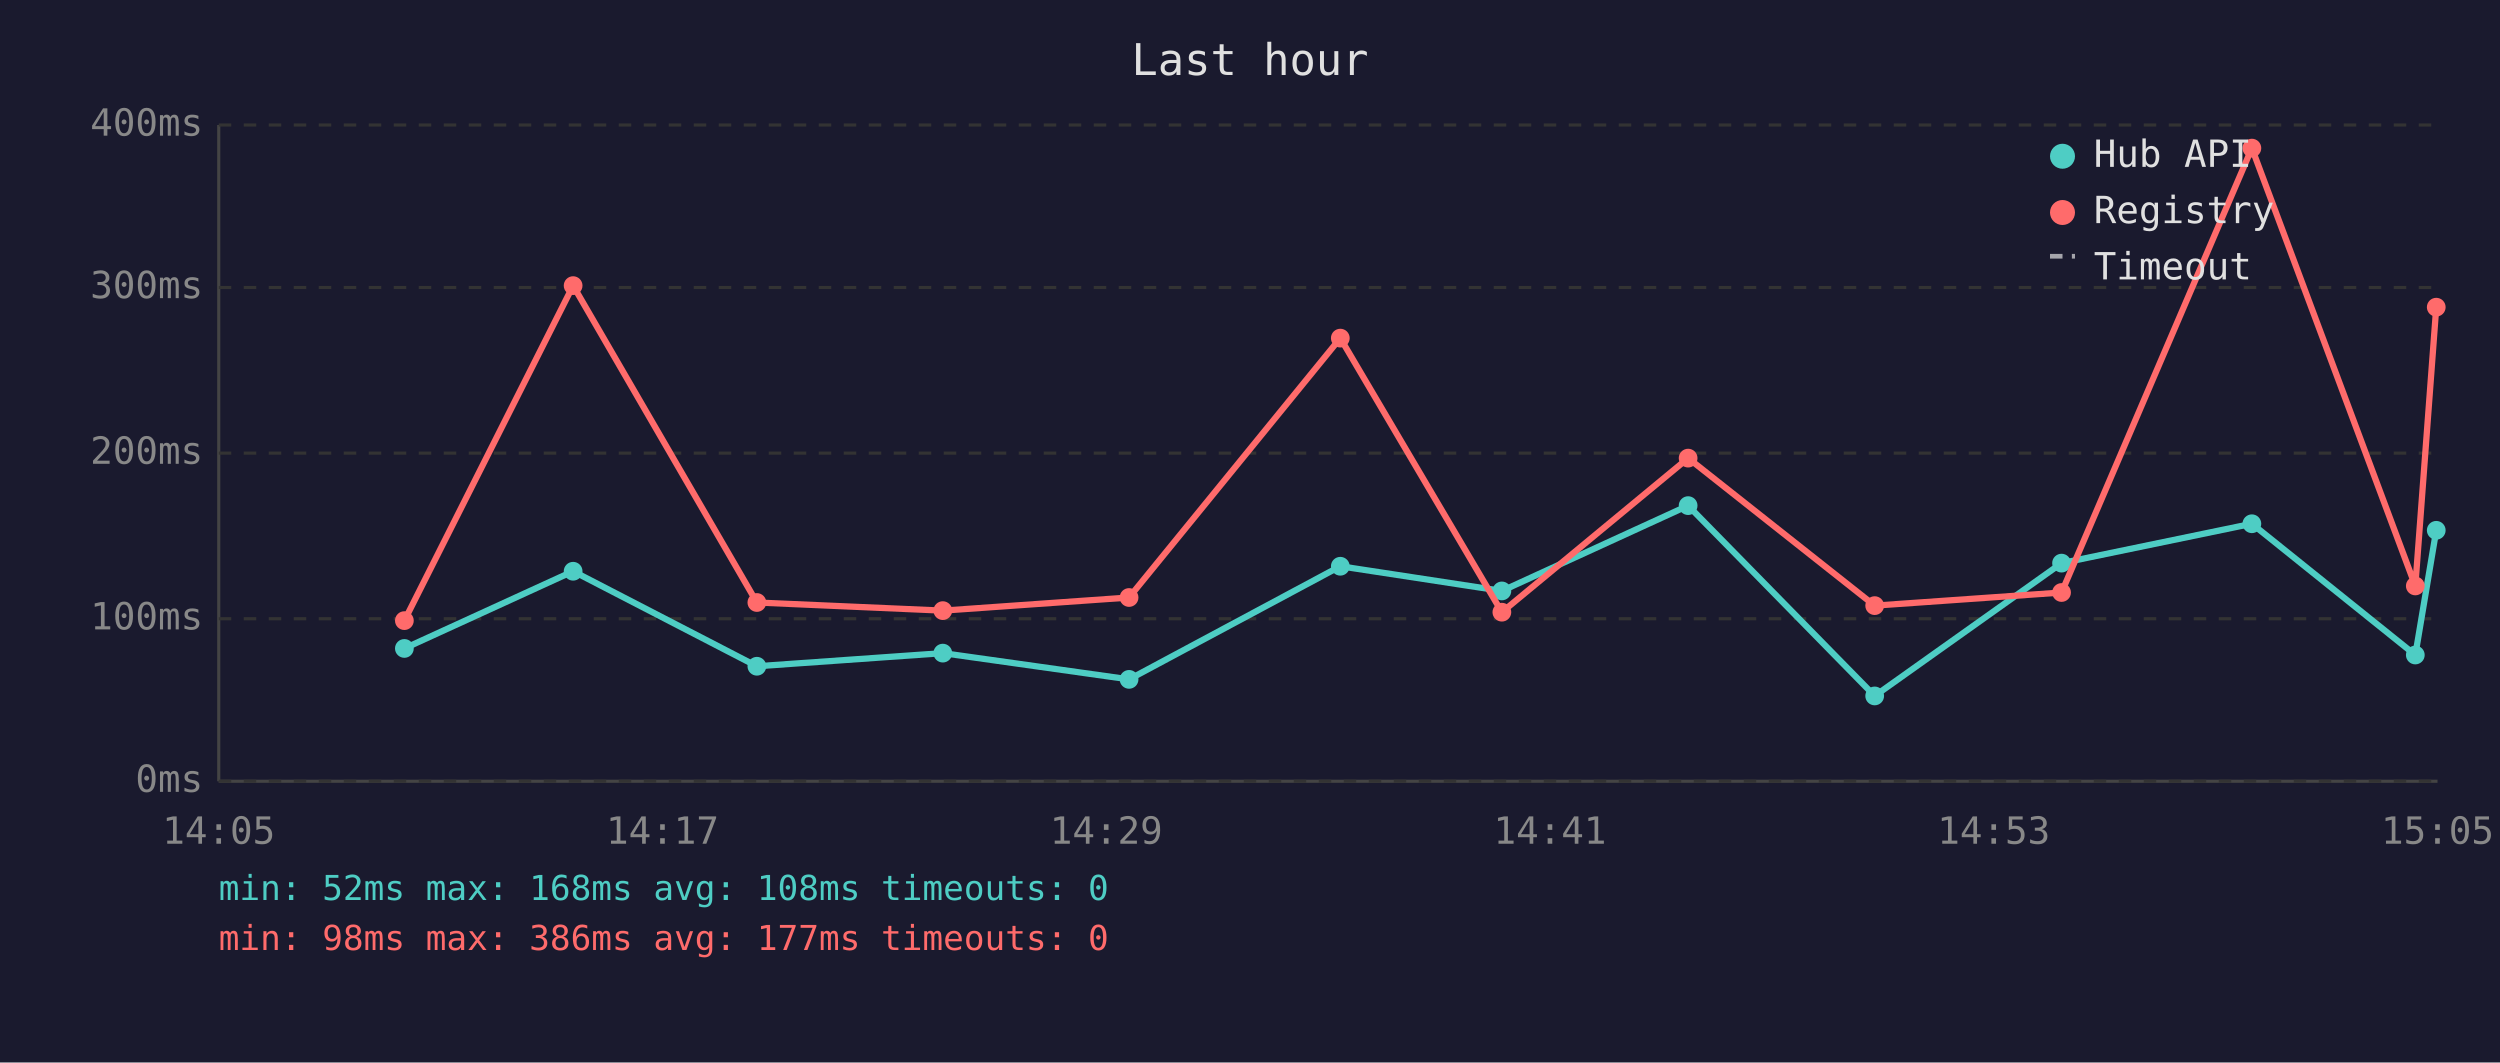
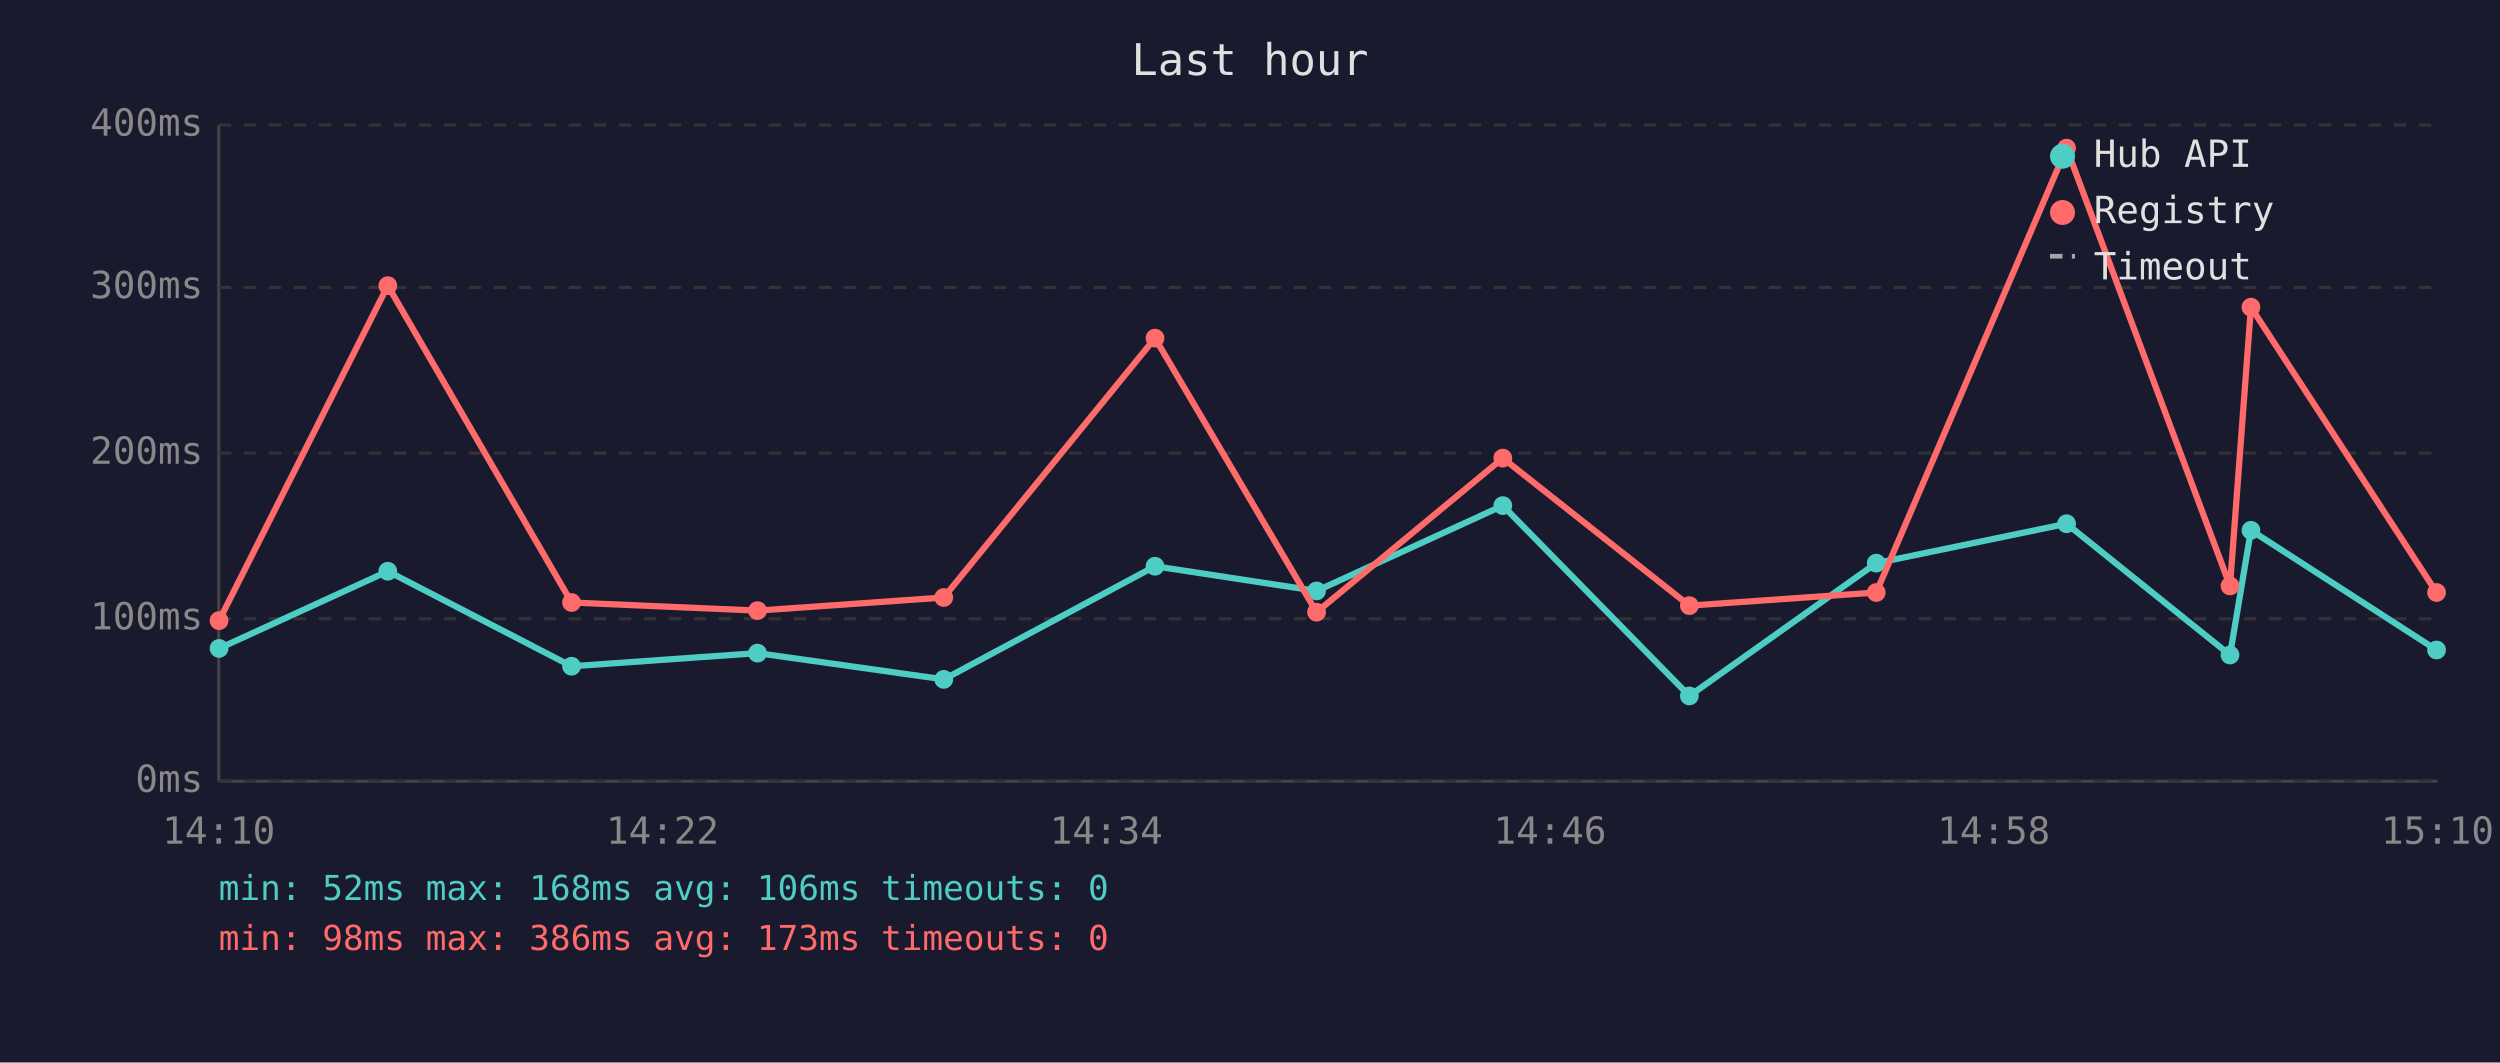
<svg xmlns="http://www.w3.org/2000/svg" viewBox="0 0 800 340" font-family="monospace" font-size="12">
  <rect width="800" height="340" fill="#1a1a2e" />
  <text x="400" y="24" fill="#e0e0e0" font-size="14" text-anchor="middle">Last hour</text>
  <line x1="70" y1="40" x2="70" y2="250" stroke="#444" stroke-width="1" />
  <line x1="70" y1="250" x2="780" y2="250" stroke="#444" stroke-width="1" />
  <line x1="70" y1="250" x2="780" y2="250" stroke="#333" stroke-width="1" stroke-dasharray="4" />
  <text x="65" y="250" fill="#888" text-anchor="end" dominant-baseline="middle">0ms</text>
  <line x1="70" y1="198" x2="780" y2="198" stroke="#333" stroke-width="1" stroke-dasharray="4" />
  <text x="65" y="198" fill="#888" text-anchor="end" dominant-baseline="middle">100ms</text>
  <line x1="70" y1="145" x2="780" y2="145" stroke="#333" stroke-width="1" stroke-dasharray="4" />
  <text x="65" y="145" fill="#888" text-anchor="end" dominant-baseline="middle">200ms</text>
  <line x1="70" y1="92" x2="780" y2="92" stroke="#333" stroke-width="1" stroke-dasharray="4" />
  <text x="65" y="92" fill="#888" text-anchor="end" dominant-baseline="middle">300ms</text>
  <line x1="70" y1="40" x2="780" y2="40" stroke="#333" stroke-width="1" stroke-dasharray="4" />
  <text x="65" y="40" fill="#888" text-anchor="end" dominant-baseline="middle">400ms</text>
-   <text x="70" y="270" fill="#888" text-anchor="middle">14:05</text>
-   <text x="212" y="270" fill="#888" text-anchor="middle">14:17</text>
-   <text x="354" y="270" fill="#888" text-anchor="middle">14:29</text>
-   <text x="496" y="270" fill="#888" text-anchor="middle">14:41</text>
-   <text x="638" y="270" fill="#888" text-anchor="middle">14:53</text>
-   <text x="780" y="270" fill="#888" text-anchor="middle">15:05</text>
-   <polyline points="129.4,207.5 183.4,182.8 242.2,213.2 301.7,209.0 361.3,217.4 428.9,181.2 480.6,189.1 540.2,161.8 599.9,222.7 659.7,180.2 720.6,167.6 772.9,209.6 779.6,169.7" fill="none" stroke="#4ecdc4" stroke-width="2" opacity="1" />
-   <circle cx="129.4" cy="207.5" r="3" fill="#4ecdc4" />
-   <circle cx="183.4" cy="182.8" r="3" fill="#4ecdc4" />
-   <circle cx="242.2" cy="213.2" r="3" fill="#4ecdc4" />
-   <circle cx="301.7" cy="209.0" r="3" fill="#4ecdc4" />
-   <circle cx="361.3" cy="217.4" r="3" fill="#4ecdc4" />
-   <circle cx="428.9" cy="181.2" r="3" fill="#4ecdc4" />
-   <circle cx="480.6" cy="189.1" r="3" fill="#4ecdc4" />
-   <circle cx="540.2" cy="161.8" r="3" fill="#4ecdc4" />
-   <circle cx="599.9" cy="222.7" r="3" fill="#4ecdc4" />
-   <circle cx="659.7" cy="180.2" r="3" fill="#4ecdc4" />
-   <circle cx="720.6" cy="167.6" r="3" fill="#4ecdc4" />
-   <circle cx="772.9" cy="209.6" r="3" fill="#4ecdc4" />
-   <circle cx="779.6" cy="169.7" r="3" fill="#4ecdc4" />
-   <polyline points="129.4,198.6 183.4,91.4 242.2,192.8 301.7,195.4 361.3,191.2 428.9,108.2 480.6,195.9 540.2,146.6 599.9,193.8 659.7,189.6 720.6,47.4 772.9,187.5 779.6,98.3" fill="none" stroke="#ff6b6b" stroke-width="2" opacity="1" />
-   <circle cx="129.4" cy="198.6" r="3" fill="#ff6b6b" />
-   <circle cx="183.4" cy="91.4" r="3" fill="#ff6b6b" />
-   <circle cx="242.2" cy="192.8" r="3" fill="#ff6b6b" />
-   <circle cx="301.7" cy="195.4" r="3" fill="#ff6b6b" />
-   <circle cx="361.3" cy="191.2" r="3" fill="#ff6b6b" />
-   <circle cx="428.9" cy="108.2" r="3" fill="#ff6b6b" />
-   <circle cx="480.6" cy="195.9" r="3" fill="#ff6b6b" />
-   <circle cx="540.2" cy="146.6" r="3" fill="#ff6b6b" />
-   <circle cx="599.9" cy="193.8" r="3" fill="#ff6b6b" />
-   <circle cx="659.7" cy="189.6" r="3" fill="#ff6b6b" />
-   <circle cx="720.6" cy="47.4" r="3" fill="#ff6b6b" />
-   <circle cx="772.9" cy="187.5" r="3" fill="#ff6b6b" />
-   <circle cx="779.6" cy="98.3" r="3" fill="#ff6b6b" />
+   <text x="70" y="270" fill="#888" text-anchor="middle">14:10</text>
+   <text x="212" y="270" fill="#888" text-anchor="middle">14:22</text>
+   <text x="354" y="270" fill="#888" text-anchor="middle">14:34</text>
+   <text x="496" y="270" fill="#888" text-anchor="middle">14:46</text>
+   <text x="638" y="270" fill="#888" text-anchor="middle">14:58</text>
+   <text x="780" y="270" fill="#888" text-anchor="middle">15:10</text>
+   <polyline points="70.1,207.5 124.1,182.8 182.9,213.2 242.4,209.0 302.0,217.4 369.6,181.2 421.3,189.1 480.9,161.8 540.6,222.7 600.4,180.2 661.3,167.6 713.6,209.6 720.3,169.7 779.7,208.0" fill="none" stroke="#4ecdc4" stroke-width="2" opacity="1" />
+   <circle cx="70.1" cy="207.5" r="3" fill="#4ecdc4" />
+   <circle cx="124.1" cy="182.8" r="3" fill="#4ecdc4" />
+   <circle cx="182.9" cy="213.2" r="3" fill="#4ecdc4" />
+   <circle cx="242.4" cy="209.0" r="3" fill="#4ecdc4" />
+   <circle cx="302.0" cy="217.4" r="3" fill="#4ecdc4" />
+   <circle cx="369.6" cy="181.2" r="3" fill="#4ecdc4" />
+   <circle cx="421.3" cy="189.1" r="3" fill="#4ecdc4" />
+   <circle cx="480.9" cy="161.8" r="3" fill="#4ecdc4" />
+   <circle cx="540.6" cy="222.7" r="3" fill="#4ecdc4" />
+   <circle cx="600.4" cy="180.2" r="3" fill="#4ecdc4" />
+   <circle cx="661.3" cy="167.6" r="3" fill="#4ecdc4" />
+   <circle cx="713.6" cy="209.6" r="3" fill="#4ecdc4" />
+   <circle cx="720.3" cy="169.7" r="3" fill="#4ecdc4" />
+   <circle cx="779.7" cy="208.0" r="3" fill="#4ecdc4" />
+   <polyline points="70.1,198.6 124.1,91.4 182.9,192.8 242.4,195.4 302.0,191.2 369.6,108.2 421.3,195.9 480.9,146.6 540.6,193.8 600.4,189.6 661.3,47.4 713.6,187.5 720.3,98.3 779.7,189.6" fill="none" stroke="#ff6b6b" stroke-width="2" opacity="1" />
+   <circle cx="70.1" cy="198.6" r="3" fill="#ff6b6b" />
+   <circle cx="124.1" cy="91.4" r="3" fill="#ff6b6b" />
+   <circle cx="182.9" cy="192.8" r="3" fill="#ff6b6b" />
+   <circle cx="242.4" cy="195.4" r="3" fill="#ff6b6b" />
+   <circle cx="302.0" cy="191.2" r="3" fill="#ff6b6b" />
+   <circle cx="369.6" cy="108.2" r="3" fill="#ff6b6b" />
+   <circle cx="421.3" cy="195.9" r="3" fill="#ff6b6b" />
+   <circle cx="480.9" cy="146.6" r="3" fill="#ff6b6b" />
+   <circle cx="540.6" cy="193.8" r="3" fill="#ff6b6b" />
+   <circle cx="600.4" cy="189.6" r="3" fill="#ff6b6b" />
+   <circle cx="661.3" cy="47.4" r="3" fill="#ff6b6b" />
+   <circle cx="713.6" cy="187.5" r="3" fill="#ff6b6b" />
+   <circle cx="720.3" cy="98.3" r="3" fill="#ff6b6b" />
+   <circle cx="779.7" cy="189.6" r="3" fill="#ff6b6b" />
  <circle cx="660" cy="50" r="4" fill="#4ecdc4" />
  <text x="670" y="50" fill="#e0e0e0" dominant-baseline="middle">Hub API</text>
  <circle cx="660" cy="68" r="4" fill="#ff6b6b" />
  <text x="670" y="68" fill="#e0e0e0" dominant-baseline="middle">Registry</text>
  <line x1="656" y1="82" x2="664" y2="82" stroke="#e0e0e0" stroke-width="1.5" stroke-dasharray="4,3" opacity="0.7" />
  <text x="670" y="86" fill="#e0e0e0" dominant-baseline="middle">Timeout</text>
-   <text x="70" y="288" fill="#4ecdc4" font-size="11">min: 52ms  max: 168ms  avg: 108ms  timeouts: 0</text>
-   <text x="70" y="304" fill="#ff6b6b" font-size="11">min: 98ms  max: 386ms  avg: 177ms  timeouts: 0</text>
+   <text x="70" y="288" fill="#4ecdc4" font-size="11">min: 52ms  max: 168ms  avg: 106ms  timeouts: 0</text>
+   <text x="70" y="304" fill="#ff6b6b" font-size="11">min: 98ms  max: 386ms  avg: 173ms  timeouts: 0</text>
</svg>
